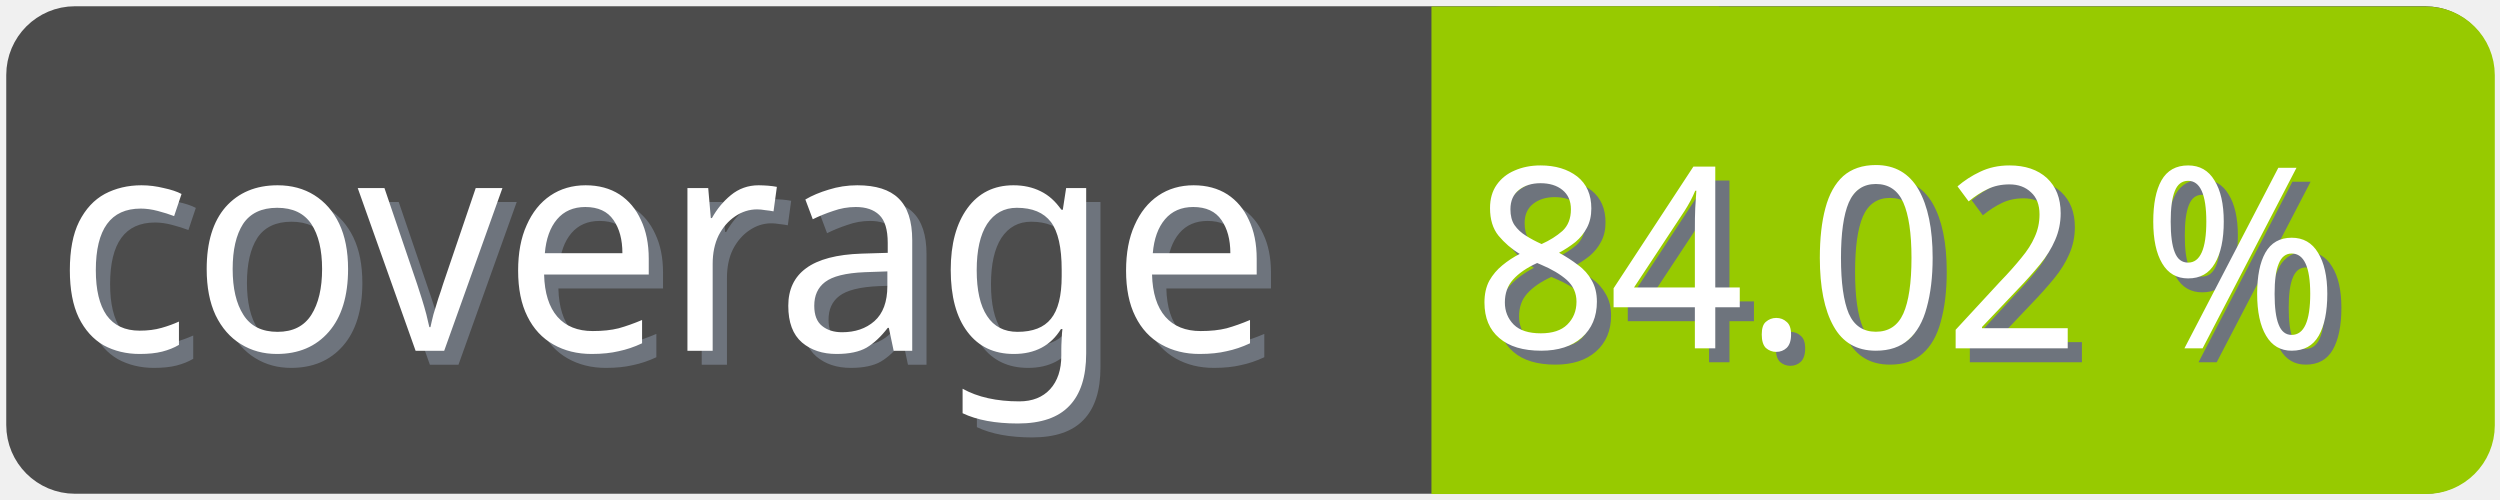
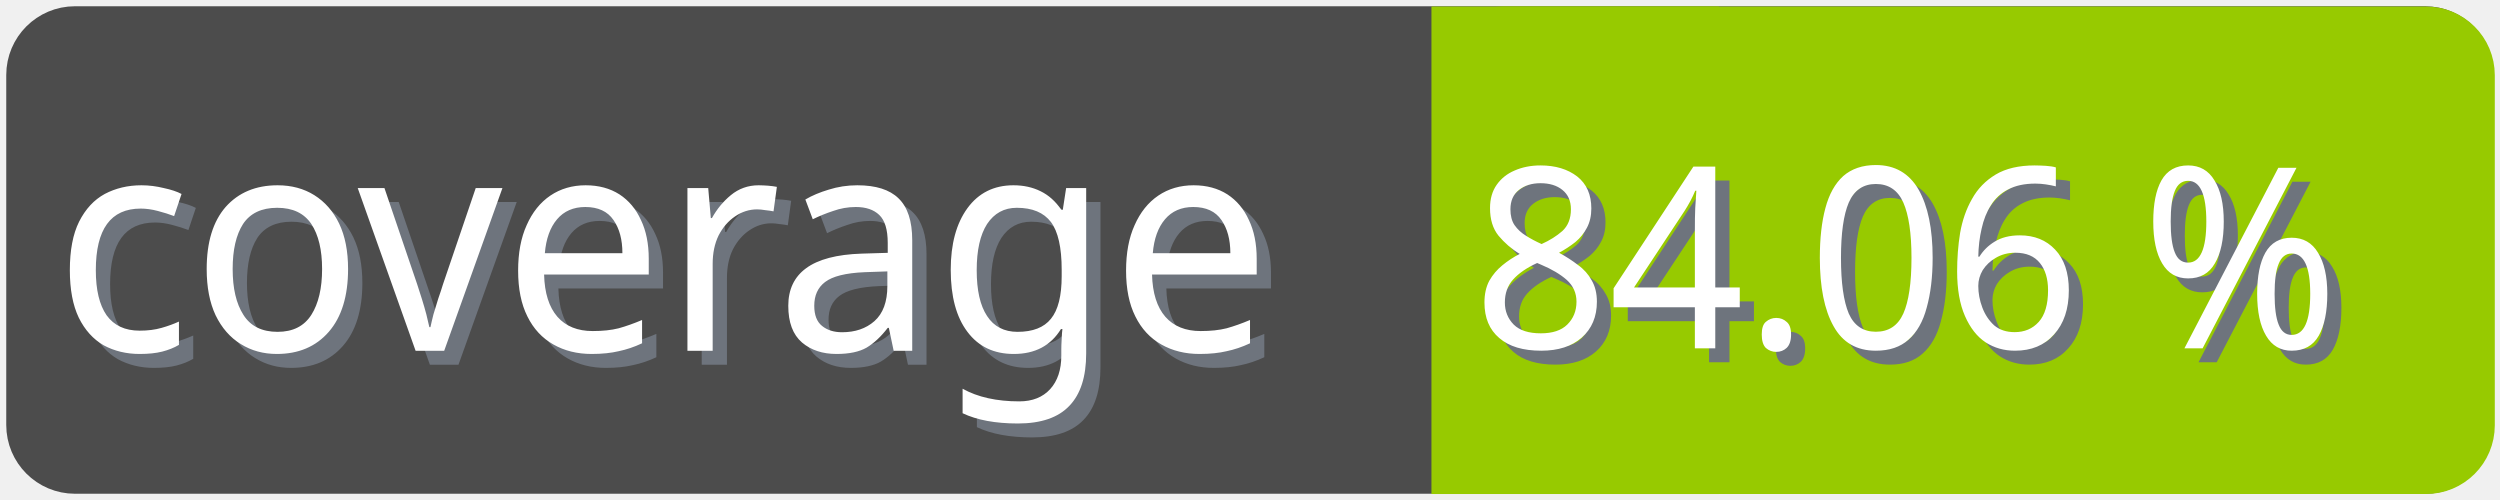
<svg xmlns="http://www.w3.org/2000/svg" width="100" height="20">
  <g>
    <rect fill="none" id="canvas_background" height="22" width="102" y="-1" x="-1" />
  </g>
  <g>
    <rect rx="2" id="svg_1" height="18" width="98" y="1" x="1" stroke-width="1.5" stroke="#4c4c4c" fill="#4c4c4c" />
    <text transform="matrix(0.95, 0, 0, 1.01133, 0.0809801, -0.0237383)" font-weight="normal" xml:space="preserve" text-anchor="start" font-family="'Trebuchet MS', Gadget, sans-serif" font-size="12" id="svg_8" y="14.45" x="2.8" stroke-width="0" stroke="#4c4c4c" fill="#6e747d">coverage</text>
    <text transform="matrix(0.95, 0, 0, 1.01133, 0.0809801, -0.0237383)" font-weight="normal" xml:space="preserve" text-anchor="start" font-family="'Trebuchet MS', Gadget, sans-serif" font-size="12" id="svg_3" y="13.9" x="2.2" stroke-width="0" stroke="#4c4c4c" fill="#ffffff">coverage</text>
    <rect rx="2" id="svg_5" height="18" width="40.905" y="1.011" x="58.137" stroke-width="1.5" stroke="#97ca00" fill="#97ca00" />
    <rect id="svg_7" height="18" width="10" y="1.011" x="58.008" stroke-width="1.5" stroke="#97ca00" fill="#97ca00" />
-     <text transform="matrix(0.95, 0, 0, 1.01133, 0.0809801, -0.0237383)" font-weight="normal" xml:space="preserve" text-anchor="end" font-family="'Trebuchet MS', Gadget, sans-serif" font-size="10" id="svg_10" y="14.35" x="99" stroke-width="0" stroke="#4c4c4c" fill="#6e747d">84.02 %</text>
-     <text transform="matrix(0.95, 0, 0, 1.01133, 0.0809801, -0.0237383)" font-weight="normal" xml:space="preserve" text-anchor="end" font-family="'Trebuchet MS', Gadget, sans-serif" font-size="10" id="svg_9" y="13.8" x="98.4" stroke-width="0" stroke="#4c4c4c" fill="#ffffff">84.02 %</text>
+     <text transform="matrix(0.95, 0, 0, 1.01133, 0.0809801, -0.0237383)" font-weight="normal" xml:space="preserve" text-anchor="end" font-family="'Trebuchet MS', Gadget, sans-serif" font-size="10" id="svg_10" y="14.35" x="99" stroke-width="0" stroke="#4c4c4c" fill="#6e747d">84.06 %</text>
+     <text transform="matrix(0.95, 0, 0, 1.01133, 0.0809801, -0.0237383)" font-weight="normal" xml:space="preserve" text-anchor="end" font-family="'Trebuchet MS', Gadget, sans-serif" font-size="10" id="svg_9" y="13.8" x="98.4" stroke-width="0" stroke="#4c4c4c" fill="#ffffff">84.06 %</text>
  </g>
</svg>
